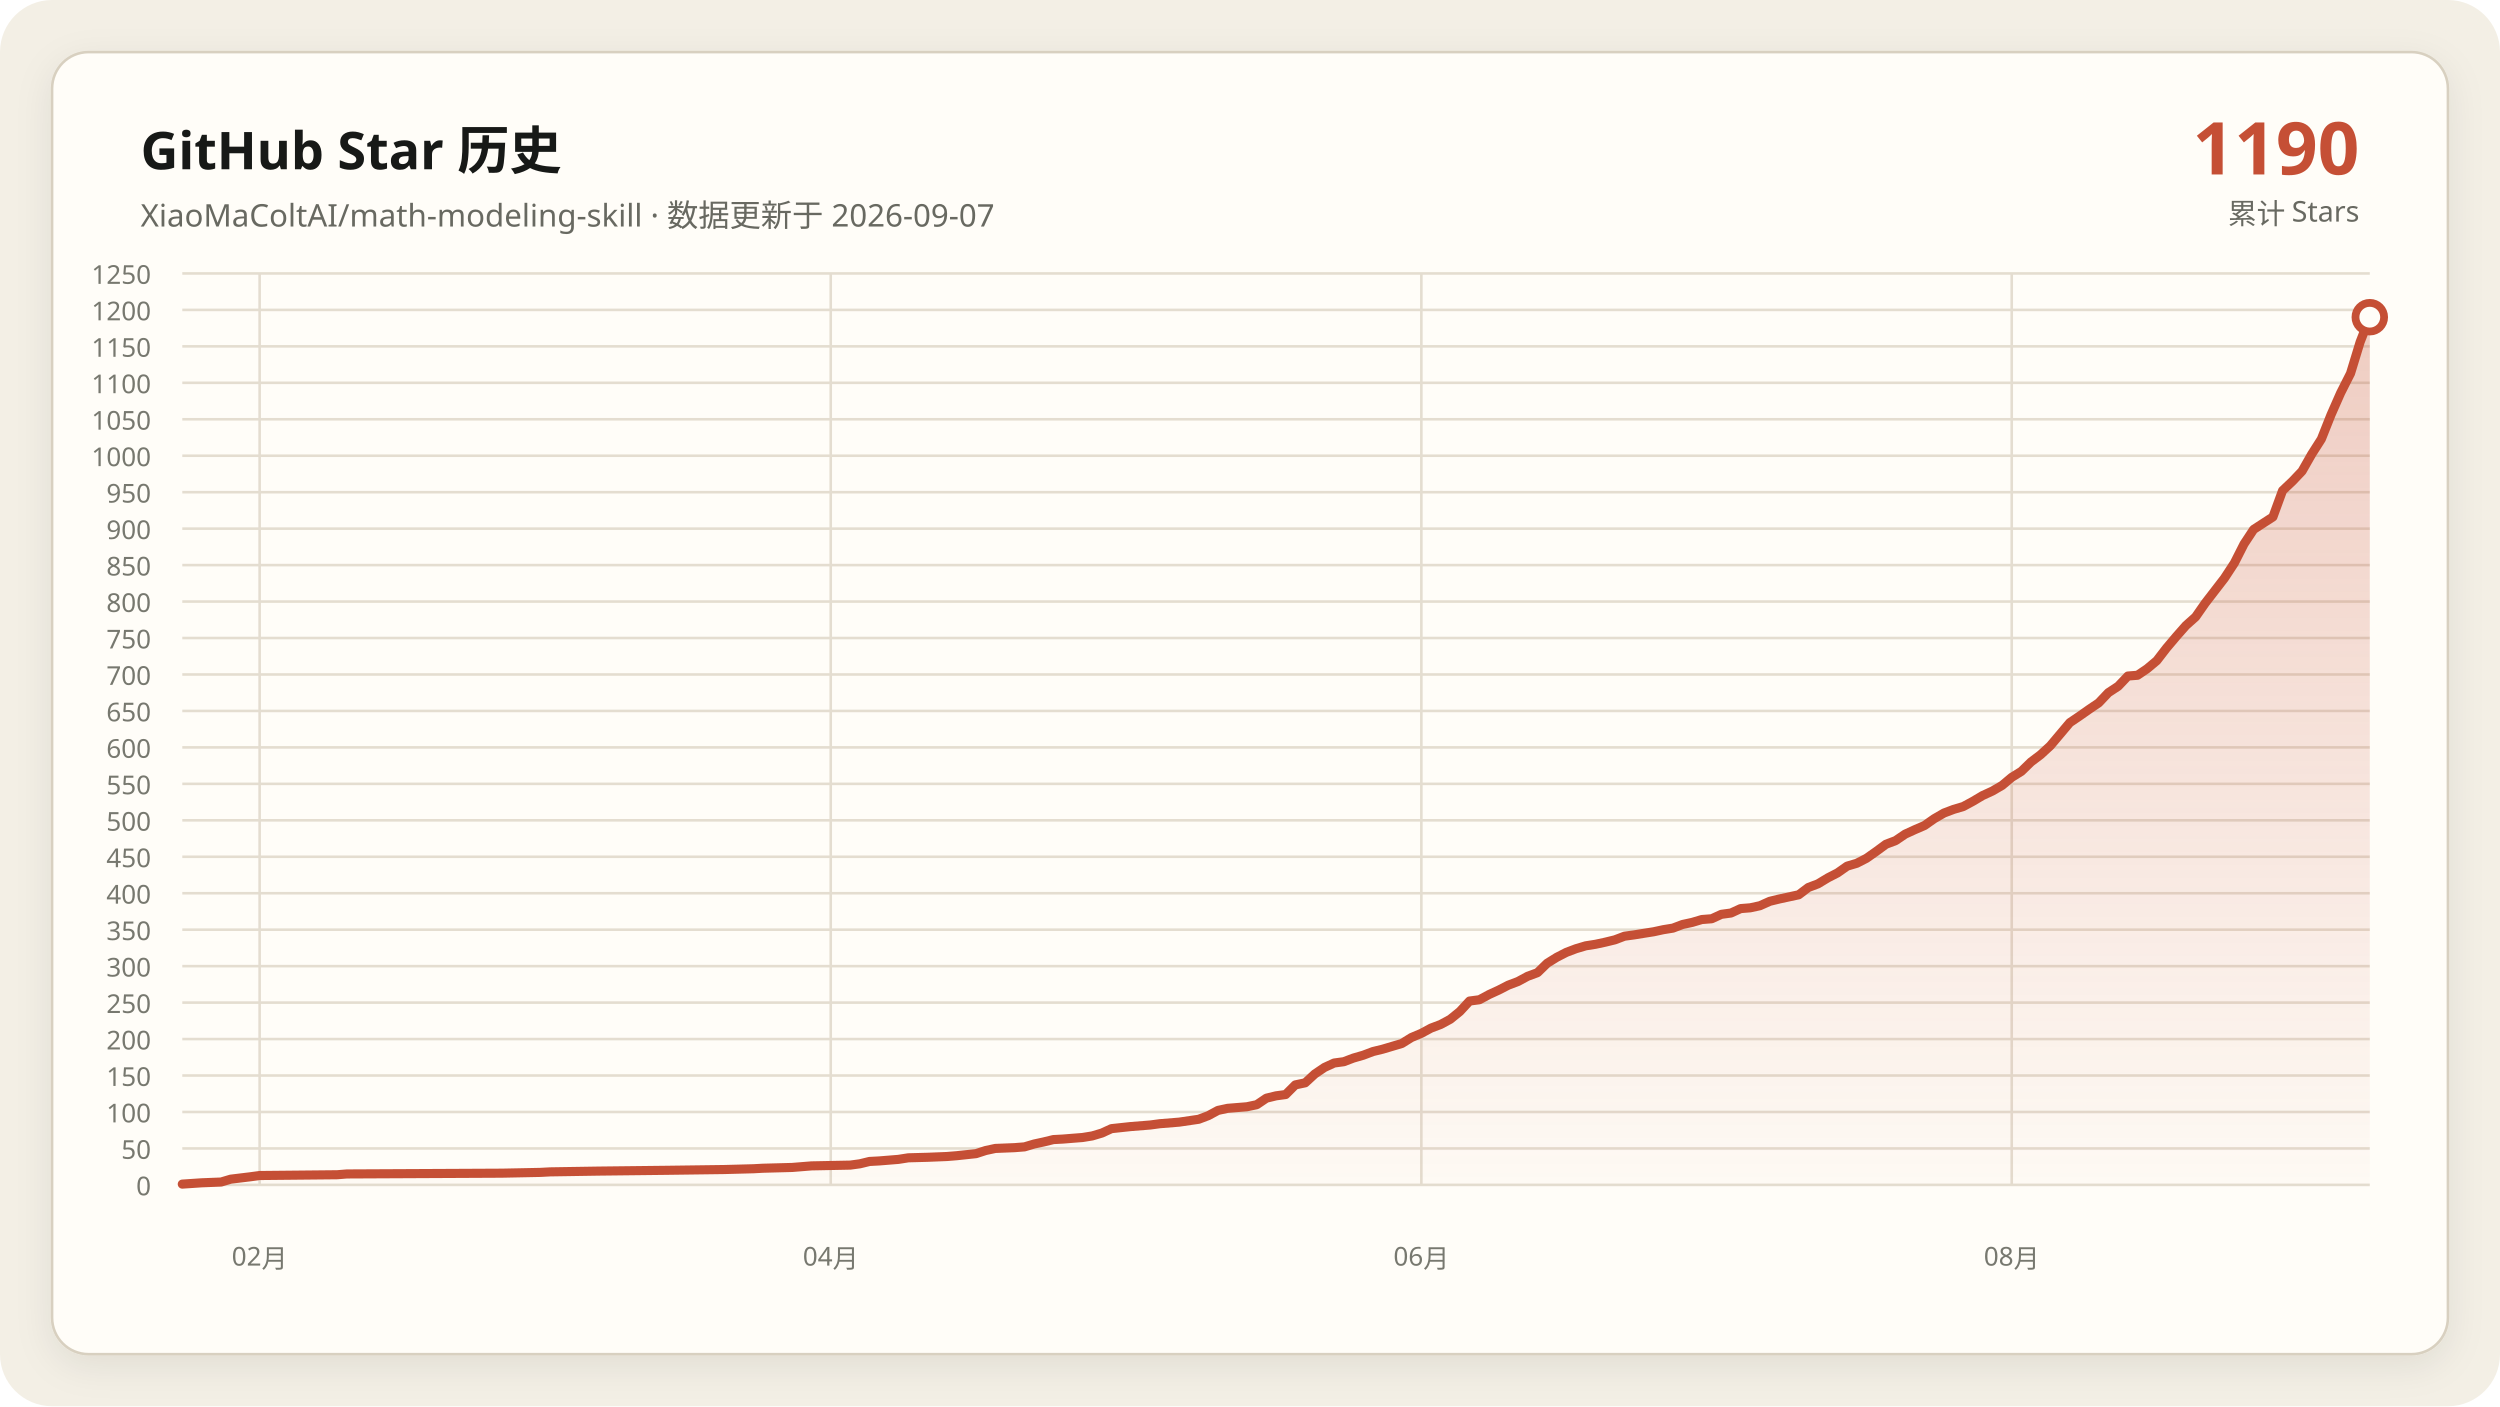
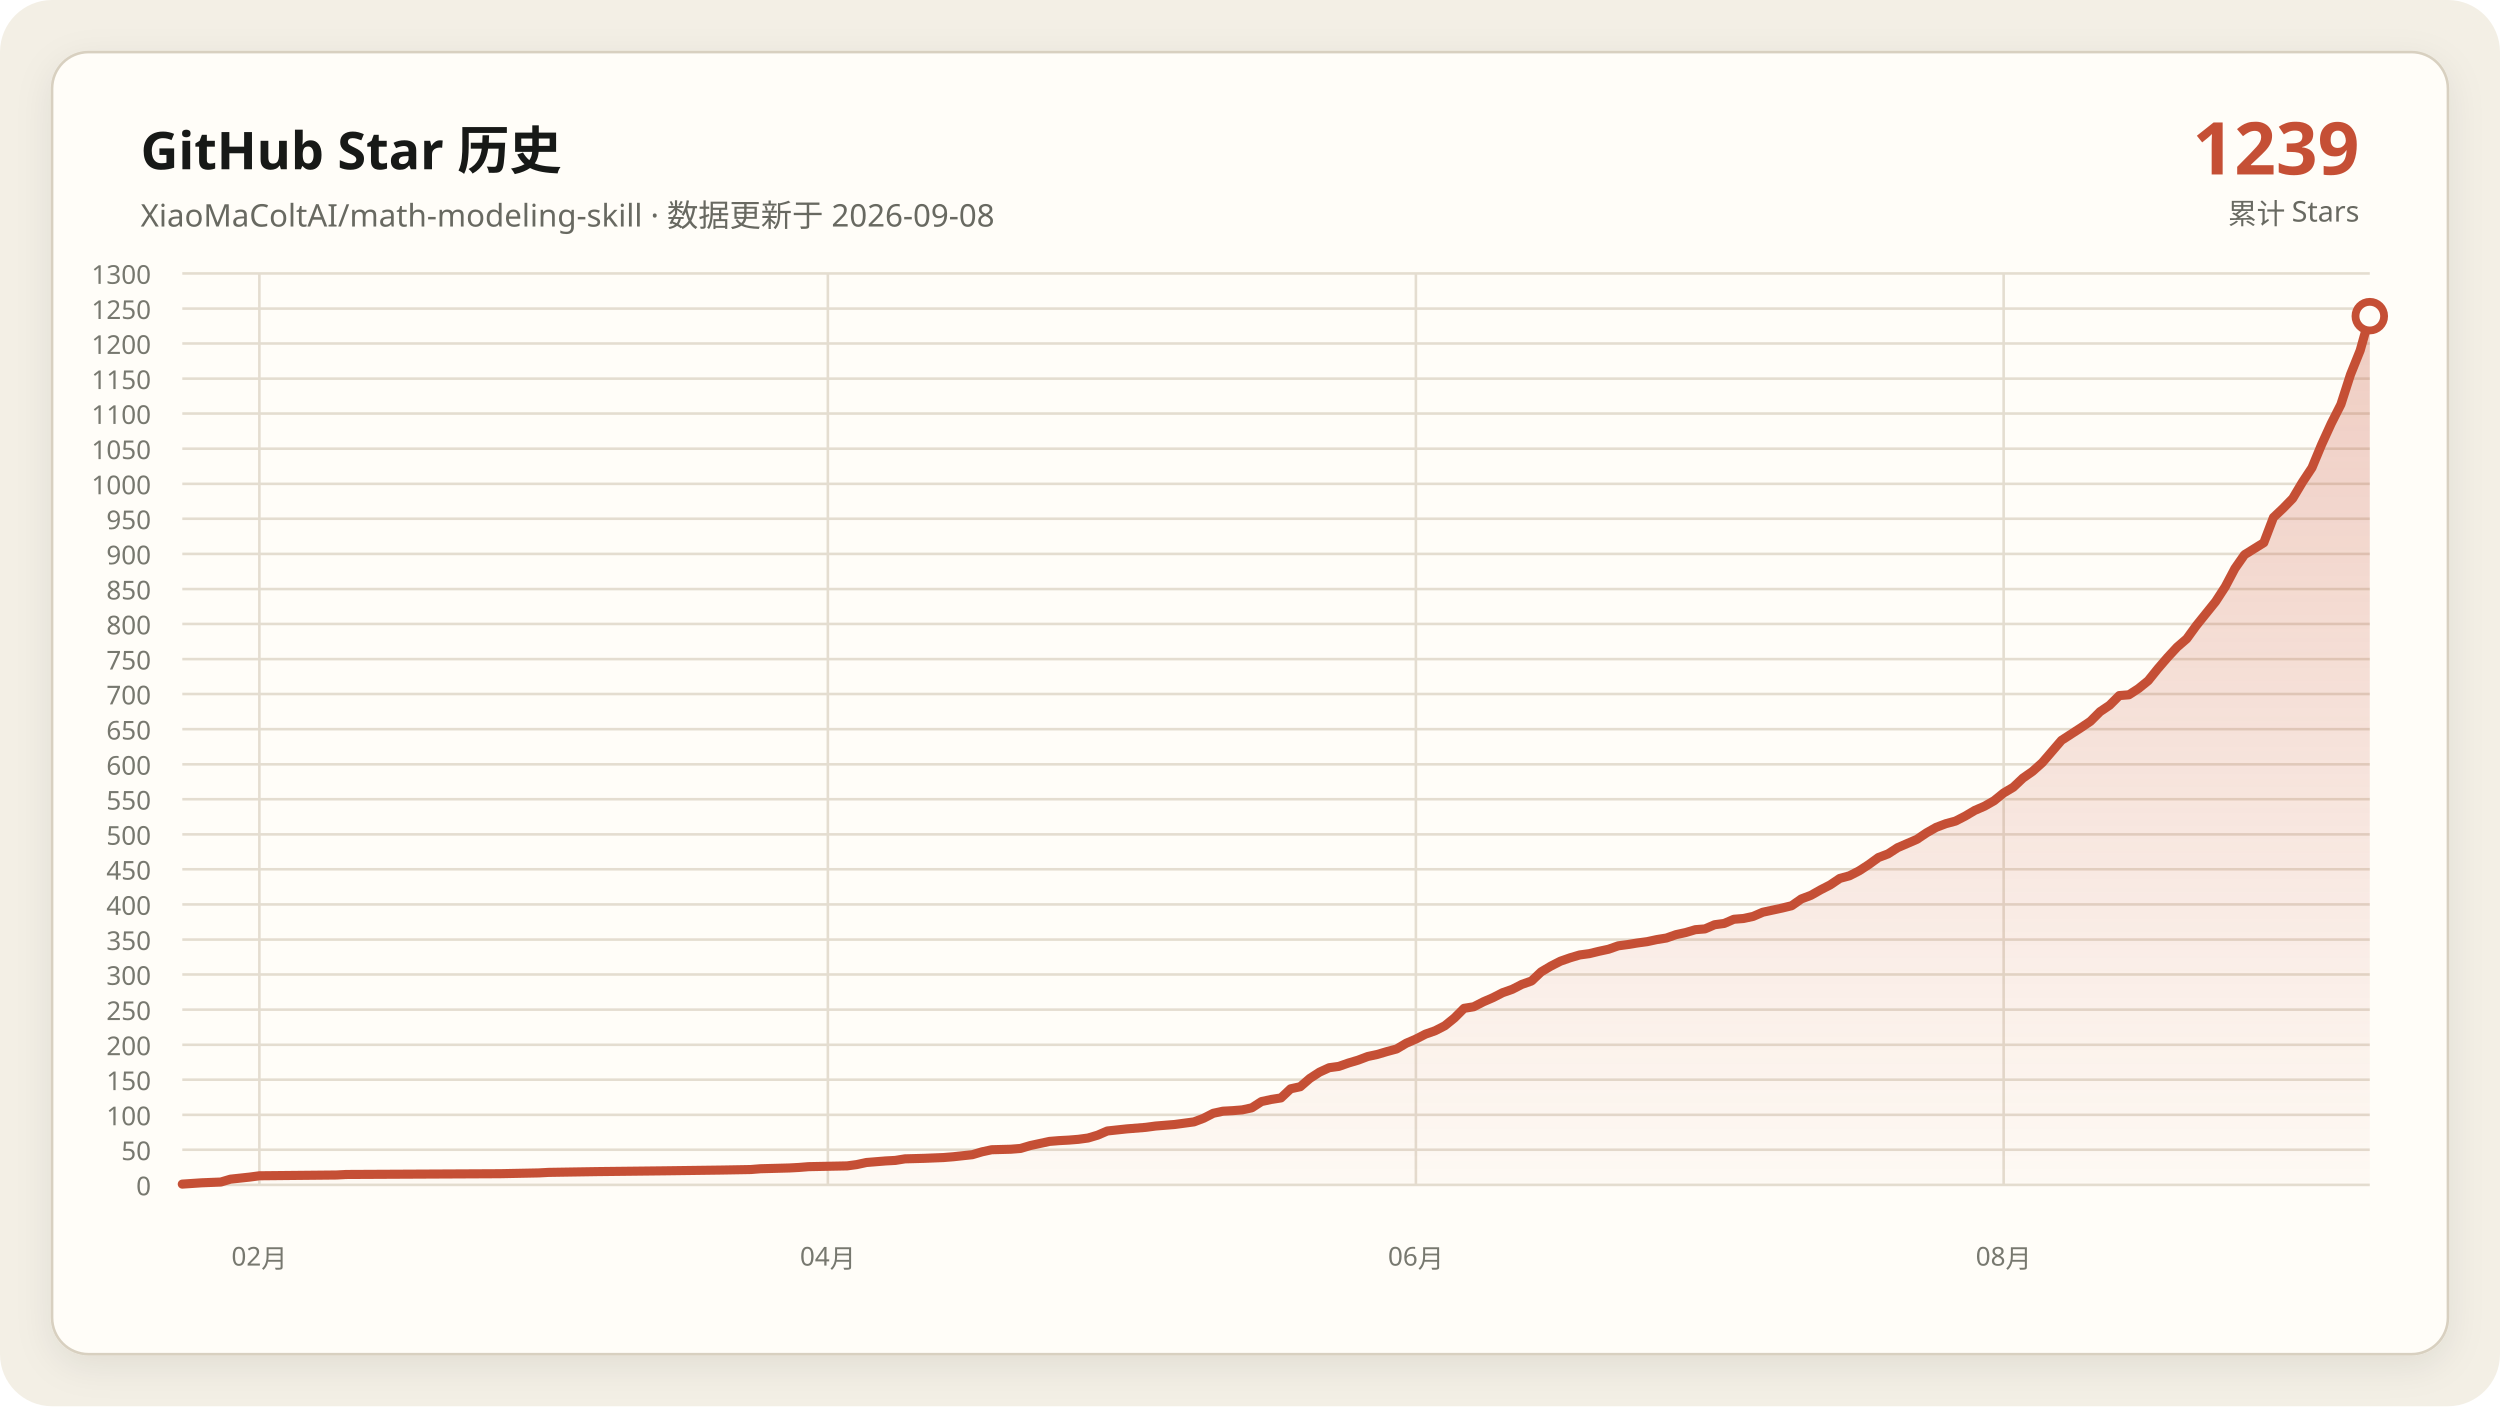
- <svg xmlns="http://www.w3.org/2000/svg" data-y-max="1250" viewBox="0 0 960 540" role="img" aria-labelledby="title desc">
+ <svg xmlns="http://www.w3.org/2000/svg" data-y-max="1300" viewBox="0 0 960 540" role="img" aria-labelledby="title desc">
  <defs>
    <linearGradient id="area" x1="0" y1="0" x2="0" y2="1">
      <stop offset="0" stop-color="#c54f35" stop-opacity=".28" />
      <stop offset="1" stop-color="#c54f35" stop-opacity=".02" />
    </linearGradient>
    <filter id="shadow" x="-10%" y="-10%" width="120%" height="120%">
      <feDropShadow dx="0" dy="4" stdDeviation="7" flood-color="#171917" flood-opacity=".08" />
    </filter>
  </defs>
  <rect width="960" height="540" rx="20" fill="#f3efe5" />
  <rect x="20" y="20" width="920" height="500" rx="14" fill="#fffdf8" stroke="#d8d0c0" filter="url(#shadow)" />
  <g font-family="Segoe UI, Microsoft YaHei, sans-serif">
    <text x="54" y="65" fill="#171917" font-size="20" font-weight="700">GitHub Star 历史</text>
-     <text x="54" y="87" fill="#686961" font-size="12">XiaoMaColtAI/math-modeling-skill · 数据更新于 2026-09-07</text>
-     <text x="906" y="67" fill="#c54f35" font-size="28" font-weight="750" text-anchor="end">1190</text>
+     <text x="54" y="87" fill="#686961" font-size="12">XiaoMaColtAI/math-modeling-skill · 数据更新于 2026-09-08</text>
+     <text x="906" y="67" fill="#c54f35" font-size="28" font-weight="750" text-anchor="end">1239</text>
    <text x="906" y="86" fill="#686961" font-size="11" text-anchor="end">累计 Stars</text>
    <g fill="#77786f" font-size="10">
      <path d="M70 455.0H910" fill="none" stroke="#e4ddd0" stroke-width="1" />
      <text data-y-tick="true" x="58" y="459.0" text-anchor="end">0</text>
-       <path d="M70 441.0H910" fill="none" stroke="#e4ddd0" stroke-width="1" />
-       <text data-y-tick="true" x="58" y="445.0" text-anchor="end">50</text>
-       <path d="M70 427.0H910" fill="none" stroke="#e4ddd0" stroke-width="1" />
-       <text data-y-tick="true" x="58" y="431.0" text-anchor="end">100</text>
-       <path d="M70 413.0H910" fill="none" stroke="#e4ddd0" stroke-width="1" />
-       <text data-y-tick="true" x="58" y="417.0" text-anchor="end">150</text>
-       <path d="M70 399.0H910" fill="none" stroke="#e4ddd0" stroke-width="1" />
-       <text data-y-tick="true" x="58" y="403.0" text-anchor="end">200</text>
-       <path d="M70 385.0H910" fill="none" stroke="#e4ddd0" stroke-width="1" />
-       <text data-y-tick="true" x="58" y="389.0" text-anchor="end">250</text>
-       <path d="M70 371.0H910" fill="none" stroke="#e4ddd0" stroke-width="1" />
-       <text data-y-tick="true" x="58" y="375.0" text-anchor="end">300</text>
-       <path d="M70 357.0H910" fill="none" stroke="#e4ddd0" stroke-width="1" />
-       <text data-y-tick="true" x="58" y="361.0" text-anchor="end">350</text>
-       <path d="M70 343.0H910" fill="none" stroke="#e4ddd0" stroke-width="1" />
-       <text data-y-tick="true" x="58" y="347.0" text-anchor="end">400</text>
-       <path d="M70 329.0H910" fill="none" stroke="#e4ddd0" stroke-width="1" />
-       <text data-y-tick="true" x="58" y="333.0" text-anchor="end">450</text>
-       <path d="M70 315.0H910" fill="none" stroke="#e4ddd0" stroke-width="1" />
-       <text data-y-tick="true" x="58" y="319.0" text-anchor="end">500</text>
-       <path d="M70 301.0H910" fill="none" stroke="#e4ddd0" stroke-width="1" />
-       <text data-y-tick="true" x="58" y="305.0" text-anchor="end">550</text>
-       <path d="M70 287.0H910" fill="none" stroke="#e4ddd0" stroke-width="1" />
-       <text data-y-tick="true" x="58" y="291.0" text-anchor="end">600</text>
-       <path d="M70 273.0H910" fill="none" stroke="#e4ddd0" stroke-width="1" />
-       <text data-y-tick="true" x="58" y="277.0" text-anchor="end">650</text>
-       <path d="M70 259.0H910" fill="none" stroke="#e4ddd0" stroke-width="1" />
-       <text data-y-tick="true" x="58" y="263.0" text-anchor="end">700</text>
-       <path d="M70 245.0H910" fill="none" stroke="#e4ddd0" stroke-width="1" />
-       <text data-y-tick="true" x="58" y="249.0" text-anchor="end">750</text>
-       <path d="M70 231.0H910" fill="none" stroke="#e4ddd0" stroke-width="1" />
-       <text data-y-tick="true" x="58" y="235.0" text-anchor="end">800</text>
-       <path d="M70 217.0H910" fill="none" stroke="#e4ddd0" stroke-width="1" />
-       <text data-y-tick="true" x="58" y="221.0" text-anchor="end">850</text>
-       <path d="M70 203.0H910" fill="none" stroke="#e4ddd0" stroke-width="1" />
-       <text data-y-tick="true" x="58" y="207.0" text-anchor="end">900</text>
-       <path d="M70 189.0H910" fill="none" stroke="#e4ddd0" stroke-width="1" />
-       <text data-y-tick="true" x="58" y="193.0" text-anchor="end">950</text>
-       <path d="M70 175.0H910" fill="none" stroke="#e4ddd0" stroke-width="1" />
-       <text data-y-tick="true" x="58" y="179.0" text-anchor="end">1000</text>
-       <path d="M70 161.0H910" fill="none" stroke="#e4ddd0" stroke-width="1" />
-       <text data-y-tick="true" x="58" y="165.0" text-anchor="end">1050</text>
-       <path d="M70 147.0H910" fill="none" stroke="#e4ddd0" stroke-width="1" />
-       <text data-y-tick="true" x="58" y="151.0" text-anchor="end">1100</text>
-       <path d="M70 133.0H910" fill="none" stroke="#e4ddd0" stroke-width="1" />
-       <text data-y-tick="true" x="58" y="137.0" text-anchor="end">1150</text>
-       <path d="M70 119.0H910" fill="none" stroke="#e4ddd0" stroke-width="1" />
-       <text data-y-tick="true" x="58" y="123.0" text-anchor="end">1200</text>
+       <path d="M70 441.5H910" fill="none" stroke="#e4ddd0" stroke-width="1" />
+       <text data-y-tick="true" x="58" y="445.5" text-anchor="end">50</text>
+       <path d="M70 428.1H910" fill="none" stroke="#e4ddd0" stroke-width="1" />
+       <text data-y-tick="true" x="58" y="432.1" text-anchor="end">100</text>
+       <path d="M70 414.6H910" fill="none" stroke="#e4ddd0" stroke-width="1" />
+       <text data-y-tick="true" x="58" y="418.6" text-anchor="end">150</text>
+       <path d="M70 401.2H910" fill="none" stroke="#e4ddd0" stroke-width="1" />
+       <text data-y-tick="true" x="58" y="405.2" text-anchor="end">200</text>
+       <path d="M70 387.7H910" fill="none" stroke="#e4ddd0" stroke-width="1" />
+       <text data-y-tick="true" x="58" y="391.7" text-anchor="end">250</text>
+       <path d="M70 374.2H910" fill="none" stroke="#e4ddd0" stroke-width="1" />
+       <text data-y-tick="true" x="58" y="378.2" text-anchor="end">300</text>
+       <path d="M70 360.8H910" fill="none" stroke="#e4ddd0" stroke-width="1" />
+       <text data-y-tick="true" x="58" y="364.8" text-anchor="end">350</text>
+       <path d="M70 347.3H910" fill="none" stroke="#e4ddd0" stroke-width="1" />
+       <text data-y-tick="true" x="58" y="351.3" text-anchor="end">400</text>
+       <path d="M70 333.8H910" fill="none" stroke="#e4ddd0" stroke-width="1" />
+       <text data-y-tick="true" x="58" y="337.8" text-anchor="end">450</text>
+       <path d="M70 320.4H910" fill="none" stroke="#e4ddd0" stroke-width="1" />
+       <text data-y-tick="true" x="58" y="324.4" text-anchor="end">500</text>
+       <path d="M70 306.9H910" fill="none" stroke="#e4ddd0" stroke-width="1" />
+       <text data-y-tick="true" x="58" y="310.9" text-anchor="end">550</text>
+       <path d="M70 293.5H910" fill="none" stroke="#e4ddd0" stroke-width="1" />
+       <text data-y-tick="true" x="58" y="297.5" text-anchor="end">600</text>
+       <path d="M70 280.0H910" fill="none" stroke="#e4ddd0" stroke-width="1" />
+       <text data-y-tick="true" x="58" y="284.0" text-anchor="end">650</text>
+       <path d="M70 266.5H910" fill="none" stroke="#e4ddd0" stroke-width="1" />
+       <text data-y-tick="true" x="58" y="270.5" text-anchor="end">700</text>
+       <path d="M70 253.1H910" fill="none" stroke="#e4ddd0" stroke-width="1" />
+       <text data-y-tick="true" x="58" y="257.1" text-anchor="end">750</text>
+       <path d="M70 239.6H910" fill="none" stroke="#e4ddd0" stroke-width="1" />
+       <text data-y-tick="true" x="58" y="243.6" text-anchor="end">800</text>
+       <path d="M70 226.2H910" fill="none" stroke="#e4ddd0" stroke-width="1" />
+       <text data-y-tick="true" x="58" y="230.2" text-anchor="end">850</text>
+       <path d="M70 212.7H910" fill="none" stroke="#e4ddd0" stroke-width="1" />
+       <text data-y-tick="true" x="58" y="216.7" text-anchor="end">900</text>
+       <path d="M70 199.2H910" fill="none" stroke="#e4ddd0" stroke-width="1" />
+       <text data-y-tick="true" x="58" y="203.2" text-anchor="end">950</text>
+       <path d="M70 185.8H910" fill="none" stroke="#e4ddd0" stroke-width="1" />
+       <text data-y-tick="true" x="58" y="189.8" text-anchor="end">1000</text>
+       <path d="M70 172.3H910" fill="none" stroke="#e4ddd0" stroke-width="1" />
+       <text data-y-tick="true" x="58" y="176.3" text-anchor="end">1050</text>
+       <path d="M70 158.8H910" fill="none" stroke="#e4ddd0" stroke-width="1" />
+       <text data-y-tick="true" x="58" y="162.8" text-anchor="end">1100</text>
+       <path d="M70 145.4H910" fill="none" stroke="#e4ddd0" stroke-width="1" />
+       <text data-y-tick="true" x="58" y="149.4" text-anchor="end">1150</text>
+       <path d="M70 131.9H910" fill="none" stroke="#e4ddd0" stroke-width="1" />
+       <text data-y-tick="true" x="58" y="135.9" text-anchor="end">1200</text>
+       <path d="M70 118.5H910" fill="none" stroke="#e4ddd0" stroke-width="1" />
+       <text data-y-tick="true" x="58" y="122.5" text-anchor="end">1250</text>
      <path d="M70 105.0H910" fill="none" stroke="#e4ddd0" stroke-width="1" />
-       <text data-y-tick="true" x="58" y="109.0" text-anchor="end">1250</text>
-       <path d="M99.7 105V455" fill="none" stroke="#e4ddd0" stroke-width="1" />
-       <text x="99.7" y="486" text-anchor="middle">02月</text>
-       <path d="M319.0 105V455" fill="none" stroke="#e4ddd0" stroke-width="1" />
-       <text x="319.0" y="486" text-anchor="middle">04月</text>
-       <path d="M545.8 105V455" fill="none" stroke="#e4ddd0" stroke-width="1" />
-       <text x="545.8" y="486" text-anchor="middle">06月</text>
-       <path d="M772.5 105V455" fill="none" stroke="#e4ddd0" stroke-width="1" />
-       <text x="772.5" y="486" text-anchor="middle">08月</text>
+       <text data-y-tick="true" x="58" y="109.0" text-anchor="end">1300</text>
+       <path d="M99.6 105V455" fill="none" stroke="#e4ddd0" stroke-width="1" />
+       <text x="99.6" y="486" text-anchor="middle">02月</text>
+       <path d="M317.9 105V455" fill="none" stroke="#e4ddd0" stroke-width="1" />
+       <text x="317.9" y="486" text-anchor="middle">04月</text>
+       <path d="M543.7 105V455" fill="none" stroke="#e4ddd0" stroke-width="1" />
+       <text x="543.7" y="486" text-anchor="middle">06月</text>
+       <path d="M769.4 105V455" fill="none" stroke="#e4ddd0" stroke-width="1" />
+       <text x="769.4" y="486" text-anchor="middle">08月</text>
    </g>
-     <polygon fill="url(#area)" points="70.0,455 70.0,454.7 77.4,454.2 84.9,453.9 88.6,452.8 96.0,451.9 99.7,451.4 129.5,451.1 133.2,450.8 192.7,450.5 207.5,450.2 211.2,450.0 229.8,449.7 255.8,449.4 278.1,449.1 289.3,448.8 293.0,448.6 304.2,448.3 307.9,448.0 311.6,447.7 326.5,447.4 330.2,446.9 333.9,446.0 337.6,445.8 341.3,445.5 345.0,445.2 348.8,444.6 356.2,444.4 363.6,444.1 367.3,443.8 374.8,443.0 378.5,441.8 382.2,441.0 389.6,440.7 393.4,440.4 397.1,439.3 400.8,438.5 404.5,437.6 408.2,437.4 411.9,437.1 415.7,436.8 419.4,436.2 423.1,435.1 426.8,433.4 434.2,432.6 441.7,432.0 445.4,431.5 449.1,431.2 452.8,430.9 460.3,429.8 464.0,428.4 467.7,426.4 471.4,425.6 475.1,425.3 478.8,425.0 482.6,424.2 486.3,421.7 490.0,420.8 493.7,420.3 497.4,416.6 501.2,415.8 504.9,412.4 508.6,409.9 512.3,408.2 516.0,407.7 519.7,406.3 523.5,405.2 527.2,403.8 530.9,402.9 534.6,401.8 538.3,400.7 542.0,398.4 545.8,396.8 549.5,394.8 553.2,393.4 556.9,391.4 560.6,388.4 564.3,384.4 568.1,383.9 571.8,381.9 575.5,380.2 579.2,378.3 582.9,376.9 586.6,374.9 590.4,373.5 594.1,369.9 597.8,367.6 601.5,365.7 605.2,364.3 608.9,363.2 612.7,362.6 616.4,361.8 620.1,360.9 623.8,359.5 627.5,359.0 631.2,358.4 635.0,357.8 638.7,357.0 642.4,356.4 646.1,355.0 649.8,354.2 653.5,353.1 657.3,352.8 661.0,351.1 664.7,350.6 668.4,348.9 672.1,348.6 675.8,347.8 679.6,346.1 683.3,345.2 687.0,344.4 690.7,343.6 694.4,340.8 698.1,339.4 701.9,337.1 705.6,335.2 709.3,332.6 713.0,331.5 716.7,329.6 720.4,327.0 724.2,324.2 727.9,322.8 731.6,320.3 735.3,318.6 739.0,317.0 742.7,314.4 746.5,312.2 750.2,310.8 753.9,309.7 757.6,307.7 761.3,305.5 765.0,303.8 768.8,301.6 772.5,298.5 776.2,296.2 779.9,292.6 783.6,289.8 787.3,286.4 794.8,277.5 798.5,275.0 802.2,272.4 805.9,269.9 809.6,266.0 813.4,263.5 817.1,259.6 820.8,259.3 824.5,256.8 828.2,253.7 831.9,248.9 835.7,244.4 839.4,240.2 843.1,236.9 846.8,231.6 850.5,226.8 854.2,222.0 858.0,216.2 861.7,208.9 865.4,203.3 872.8,198.5 876.5,188.4 880.3,184.8 884.0,180.9 887.7,174.4 891.4,168.6 895.1,159.3 898.8,150.9 902.6,143.4 906.3,131.3 910.0,121.8 910.0,455" />
-     <polyline fill="none" stroke="#c54f35" stroke-width="3.5" stroke-linecap="round" stroke-linejoin="round" points="70.0,454.7 77.4,454.2 84.9,453.9 88.6,452.8 96.0,451.9 99.7,451.4 129.5,451.1 133.2,450.8 192.7,450.5 207.5,450.2 211.2,450.0 229.8,449.7 255.8,449.4 278.1,449.1 289.3,448.8 293.0,448.6 304.2,448.3 307.9,448.0 311.6,447.7 326.5,447.4 330.2,446.9 333.9,446.0 337.6,445.8 341.3,445.5 345.0,445.2 348.8,444.6 356.2,444.4 363.6,444.1 367.3,443.8 374.8,443.0 378.5,441.8 382.2,441.0 389.6,440.7 393.4,440.4 397.1,439.3 400.8,438.5 404.5,437.6 408.2,437.4 411.9,437.1 415.7,436.8 419.4,436.2 423.1,435.1 426.8,433.4 434.2,432.6 441.7,432.0 445.4,431.5 449.1,431.2 452.8,430.9 460.3,429.8 464.0,428.4 467.7,426.4 471.4,425.6 475.1,425.3 478.8,425.0 482.6,424.2 486.3,421.7 490.0,420.8 493.7,420.3 497.4,416.6 501.2,415.8 504.9,412.4 508.6,409.9 512.3,408.2 516.0,407.7 519.7,406.3 523.5,405.2 527.2,403.8 530.9,402.9 534.6,401.8 538.3,400.7 542.0,398.4 545.8,396.8 549.5,394.8 553.2,393.4 556.9,391.4 560.6,388.4 564.3,384.4 568.1,383.9 571.8,381.9 575.5,380.2 579.2,378.3 582.9,376.9 586.6,374.9 590.4,373.5 594.1,369.9 597.8,367.6 601.5,365.7 605.2,364.3 608.9,363.2 612.7,362.6 616.4,361.8 620.1,360.9 623.8,359.5 627.5,359.0 631.2,358.4 635.0,357.8 638.7,357.0 642.4,356.4 646.1,355.0 649.8,354.2 653.5,353.1 657.3,352.8 661.0,351.1 664.7,350.6 668.4,348.9 672.1,348.6 675.8,347.8 679.6,346.1 683.3,345.2 687.0,344.4 690.7,343.6 694.4,340.8 698.1,339.4 701.9,337.1 705.6,335.2 709.3,332.6 713.0,331.5 716.7,329.6 720.4,327.0 724.2,324.2 727.9,322.8 731.6,320.3 735.3,318.6 739.0,317.0 742.7,314.4 746.5,312.2 750.2,310.8 753.9,309.7 757.6,307.7 761.3,305.5 765.0,303.8 768.8,301.6 772.5,298.5 776.2,296.2 779.9,292.6 783.6,289.8 787.3,286.4 794.8,277.5 798.5,275.0 802.2,272.4 805.9,269.9 809.6,266.0 813.4,263.5 817.1,259.6 820.8,259.3 824.5,256.8 828.2,253.7 831.9,248.9 835.7,244.4 839.4,240.2 843.1,236.9 846.8,231.6 850.5,226.8 854.2,222.0 858.0,216.2 861.7,208.9 865.4,203.3 872.8,198.5 876.5,188.4 880.3,184.8 884.0,180.9 887.7,174.4 891.4,168.6 895.1,159.3 898.8,150.9 902.6,143.4 906.3,131.3 910.0,121.8" />
-     <circle cx="910.0" cy="121.8" r="5.5" fill="#fffdf8" stroke="#c54f35" stroke-width="3" />
+     <polygon fill="url(#area)" points="70.0,455 70.0,454.7 77.4,454.2 84.8,453.9 88.5,452.8 95.9,452.0 99.6,451.5 129.2,451.2 132.9,451.0 192.1,450.7 206.9,450.4 210.6,450.2 229.1,449.9 255.0,449.6 277.2,449.3 288.3,449.1 292.0,448.8 303.1,448.5 306.8,448.3 310.5,448.0 325.3,447.7 329.0,447.2 332.7,446.4 336.4,446.1 340.1,445.8 343.8,445.6 347.5,445.0 354.9,444.8 362.3,444.5 366.0,444.2 373.4,443.4 377.1,442.3 380.8,441.5 388.2,441.3 391.9,441.0 395.6,439.9 399.3,439.1 403.0,438.3 406.7,438.0 410.4,437.8 414.1,437.5 417.8,437.0 421.5,435.9 425.2,434.3 432.6,433.5 440.0,432.9 443.7,432.4 447.4,432.1 451.1,431.8 458.5,430.8 462.2,429.4 465.9,427.5 469.6,426.7 473.3,426.5 477.0,426.2 480.7,425.4 484.4,423.0 488.1,422.2 491.9,421.6 495.6,418.1 499.3,417.3 503.0,414.1 506.7,411.7 510.4,410.0 514.1,409.5 517.8,408.2 521.5,407.1 525.2,405.7 528.9,404.9 532.6,403.8 536.3,402.8 540.0,400.6 543.7,399.0 547.4,397.1 551.1,395.8 554.8,393.9 558.5,390.9 562.2,387.2 565.9,386.6 569.6,384.7 573.3,383.1 577.0,381.2 580.7,379.9 584.4,378.0 588.1,376.7 591.8,373.2 595.5,371.0 599.2,369.1 602.9,367.8 606.6,366.7 610.3,366.2 614.0,365.3 617.7,364.5 621.4,363.2 625.1,362.7 628.8,362.1 632.5,361.6 636.2,360.8 639.9,360.2 643.6,358.9 647.3,358.1 651.0,357.0 654.7,356.7 658.4,355.1 662.1,354.6 665.8,353.0 669.5,352.7 673.2,351.9 676.9,350.3 680.6,349.5 684.3,348.7 688.0,347.8 691.7,345.2 695.4,343.8 699.1,341.7 702.8,339.8 706.5,337.3 710.2,336.3 713.9,334.4 717.6,332.0 721.3,329.3 725.0,327.9 728.7,325.5 732.4,323.9 736.1,322.3 739.8,319.8 743.5,317.7 747.2,316.3 750.9,315.3 754.6,313.4 758.3,311.2 762.0,309.6 765.7,307.5 769.4,304.5 773.1,302.3 776.8,298.8 780.5,296.2 784.2,292.9 791.6,284.3 795.3,281.9 799.0,279.5 802.7,277.0 806.4,273.3 810.1,270.8 813.8,267.1 817.5,266.8 821.2,264.4 824.9,261.4 828.6,256.8 832.3,252.5 836.0,248.5 839.7,245.3 843.4,240.2 847.1,235.6 850.8,231.0 854.5,225.3 858.2,218.3 861.9,213.0 869.3,208.4 873.0,198.7 876.7,195.2 880.4,191.4 884.1,185.2 887.8,179.6 891.5,170.7 895.2,162.6 898.9,155.3 902.6,143.8 906.3,134.6 910.0,121.4 910.0,455" />
+     <polyline fill="none" stroke="#c54f35" stroke-width="3.5" stroke-linecap="round" stroke-linejoin="round" points="70.0,454.7 77.4,454.2 84.8,453.9 88.5,452.8 95.9,452.0 99.6,451.5 129.2,451.2 132.9,451.0 192.1,450.7 206.9,450.4 210.6,450.2 229.1,449.9 255.0,449.6 277.2,449.3 288.3,449.1 292.0,448.8 303.1,448.5 306.8,448.3 310.5,448.0 325.3,447.7 329.0,447.2 332.7,446.4 336.4,446.1 340.1,445.8 343.8,445.6 347.5,445.0 354.9,444.8 362.3,444.5 366.0,444.2 373.4,443.4 377.1,442.3 380.8,441.5 388.2,441.3 391.9,441.0 395.6,439.9 399.3,439.1 403.0,438.3 406.7,438.0 410.4,437.8 414.1,437.5 417.8,437.0 421.5,435.9 425.2,434.3 432.6,433.5 440.0,432.9 443.7,432.4 447.4,432.1 451.1,431.8 458.5,430.8 462.2,429.4 465.9,427.5 469.6,426.7 473.3,426.5 477.0,426.2 480.7,425.4 484.4,423.0 488.1,422.2 491.9,421.6 495.6,418.1 499.3,417.3 503.0,414.1 506.7,411.7 510.4,410.0 514.1,409.5 517.8,408.2 521.5,407.1 525.2,405.7 528.9,404.9 532.6,403.8 536.3,402.8 540.0,400.6 543.7,399.0 547.4,397.1 551.1,395.8 554.8,393.9 558.5,390.9 562.2,387.2 565.9,386.6 569.6,384.7 573.3,383.1 577.0,381.2 580.7,379.9 584.4,378.0 588.1,376.7 591.8,373.2 595.5,371.0 599.2,369.1 602.9,367.8 606.6,366.7 610.3,366.2 614.0,365.3 617.7,364.5 621.4,363.2 625.1,362.7 628.8,362.1 632.5,361.6 636.2,360.8 639.9,360.2 643.6,358.9 647.3,358.1 651.0,357.0 654.7,356.7 658.4,355.1 662.1,354.6 665.8,353.0 669.5,352.7 673.2,351.9 676.9,350.3 680.6,349.5 684.3,348.7 688.0,347.8 691.7,345.2 695.4,343.8 699.1,341.7 702.8,339.8 706.5,337.3 710.2,336.3 713.9,334.4 717.6,332.0 721.3,329.3 725.0,327.9 728.7,325.5 732.4,323.9 736.1,322.3 739.8,319.8 743.5,317.7 747.2,316.3 750.9,315.3 754.6,313.4 758.3,311.2 762.0,309.6 765.7,307.5 769.4,304.5 773.1,302.3 776.8,298.8 780.5,296.2 784.2,292.9 791.6,284.3 795.3,281.9 799.0,279.5 802.7,277.0 806.4,273.3 810.1,270.8 813.8,267.1 817.5,266.8 821.2,264.4 824.9,261.4 828.6,256.8 832.3,252.5 836.0,248.5 839.7,245.3 843.4,240.2 847.1,235.6 850.8,231.0 854.5,225.3 858.2,218.3 861.9,213.0 869.3,208.4 873.0,198.7 876.7,195.2 880.4,191.4 884.1,185.2 887.8,179.6 891.5,170.7 895.2,162.6 898.9,155.3 902.6,143.8 906.3,134.6 910.0,121.4" />
+     <circle cx="910.0" cy="121.4" r="5.5" fill="#fffdf8" stroke="#c54f35" stroke-width="3" />
  </g>
</svg>
